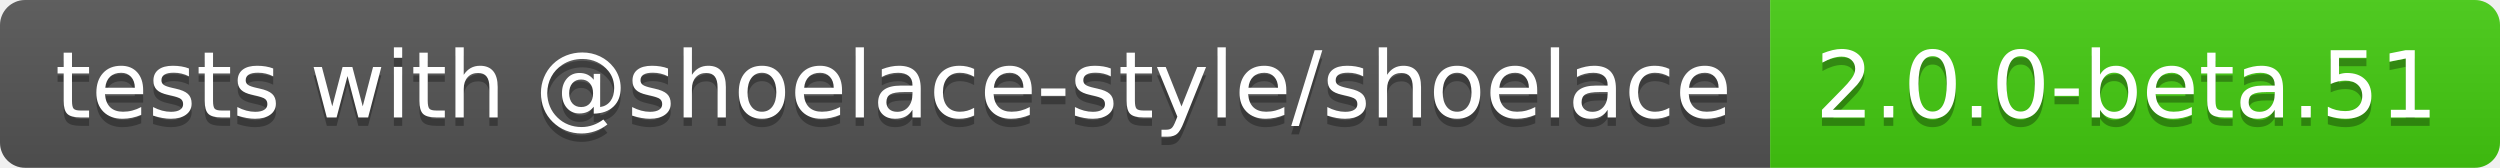
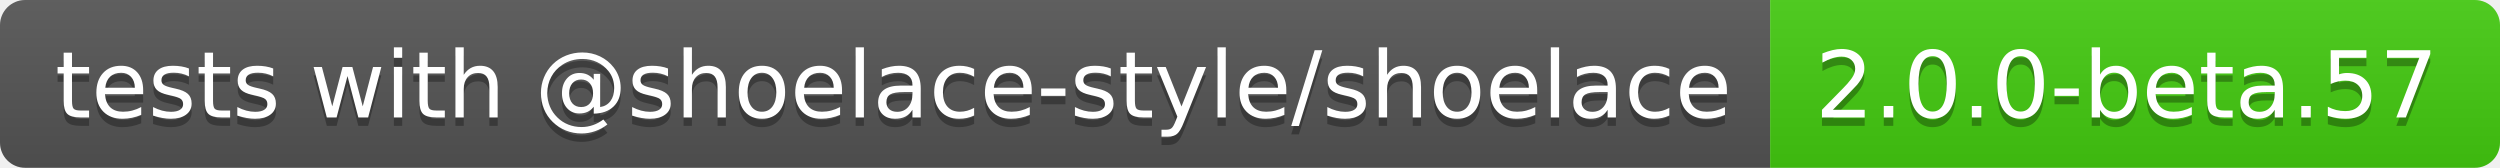
- <svg xmlns="http://www.w3.org/2000/svg" width="298" height="20" role="img" aria-label="tests with @shoelace-style/shoelace: 2.0.0-beta.51">
+ <svg xmlns="http://www.w3.org/2000/svg" width="298" height="20" role="img" aria-label="tests with @shoelace-style/shoelace: 2.0.0-beta.57">
  <linearGradient id="s" x2="0" y2="100%">
    <stop offset="0" stop-color="#bbb" stop-opacity=".1" />
    <stop offset="1" stop-opacity=".1" />
  </linearGradient>
  <clipPath id="r">
    <rect width="298" height="20" rx="3" fill="#fff" />
  </clipPath>
  <g clip-path="url(#r)">
    <rect width="211" height="20" fill="#555" />
    <rect x="211" width="87" height="20" fill="#4c1" />
    <rect width="298" height="20" fill="url(#s)" />
  </g>
  <g fill="#fff" text-anchor="middle" font-family="Verdana,Geneva,DejaVu Sans,sans-serif" text-rendering="geometricPrecision" font-size="110">
    <text aria-hidden="true" x="1065" y="150" fill="#010101" fill-opacity=".3" transform="scale(.1)" textLength="2010">tests with @shoelace-style/shoelace</text>
    <text x="1065" y="140" transform="scale(.1)" fill="#fff" textLength="2010">tests with @shoelace-style/shoelace</text>
-     <text aria-hidden="true" x="2535" y="150" fill="#010101" fill-opacity=".3" transform="scale(.1)" textLength="770">2.0.0-beta.51</text>
-     <text x="2535" y="140" transform="scale(.1)" fill="#fff" textLength="770">2.0.0-beta.51</text>
+     <text aria-hidden="true" x="2535" y="150" fill="#010101" fill-opacity=".3" transform="scale(.1)" textLength="770">2.0.0-beta.57</text>
+     <text x="2535" y="140" transform="scale(.1)" fill="#fff" textLength="770">2.0.0-beta.57</text>
  </g>
</svg>
